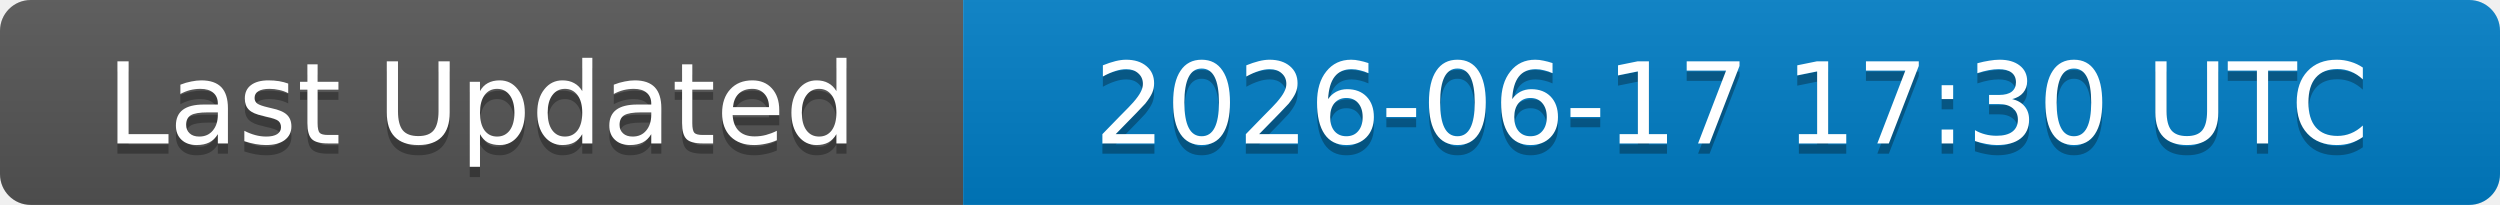
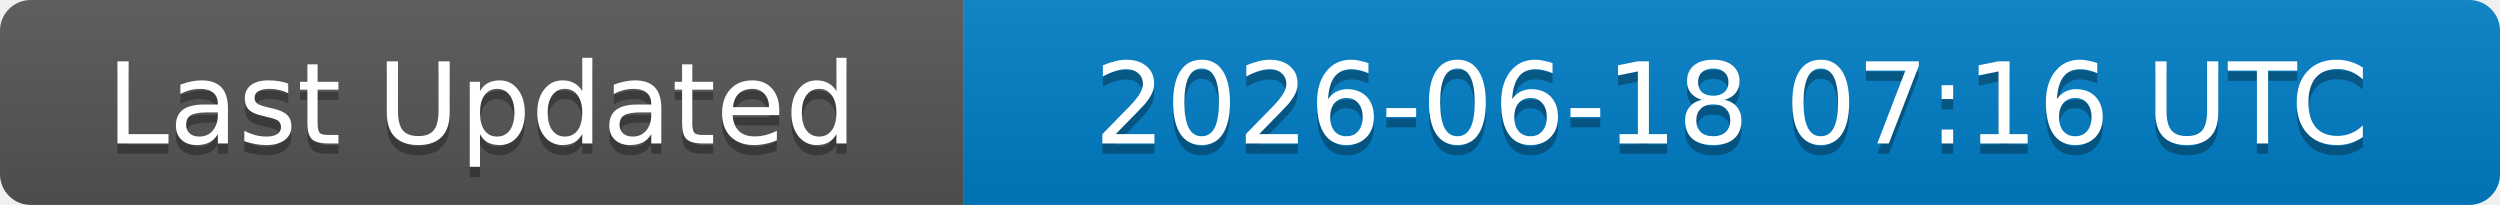
<svg xmlns="http://www.w3.org/2000/svg" width="244" height="20">
  <linearGradient id="b" x2="0" y2="100%">
    <stop offset="0" stop-color="#bbb" stop-opacity=".1" />
    <stop offset="1" stop-opacity=".1" />
  </linearGradient>
  <clipPath id="a">
    <rect width="244" height="20" rx="3" fill="#fff" />
  </clipPath>
  <g clip-path="url(#a)">
    <rect width="94" height="20" fill="#555" />
    <rect x="94" width="150" height="20" fill="#007ec6" />
    <rect width="244" height="20" fill="url(#b)" />
  </g>
  <g fill="#fff" text-anchor="middle" font-family="DejaVu Sans,Verdana,Geneva,sans-serif" font-size="11">
    <text x="47" y="15" fill="#010101" fill-opacity=".3">Last Updated</text>
    <text x="47" y="14">Last Updated</text>
-     <text x="169" y="15" fill="#010101" fill-opacity=".3">2026-06-17 17:30 UTC</text>
-     <text x="169" y="14">2026-06-17 17:30 UTC</text>
+     <text x="169" y="15" fill="#010101" fill-opacity=".3">2026-06-18 07:16 UTC</text>
+     <text x="169" y="14">2026-06-18 07:16 UTC</text>
  </g>
</svg>
